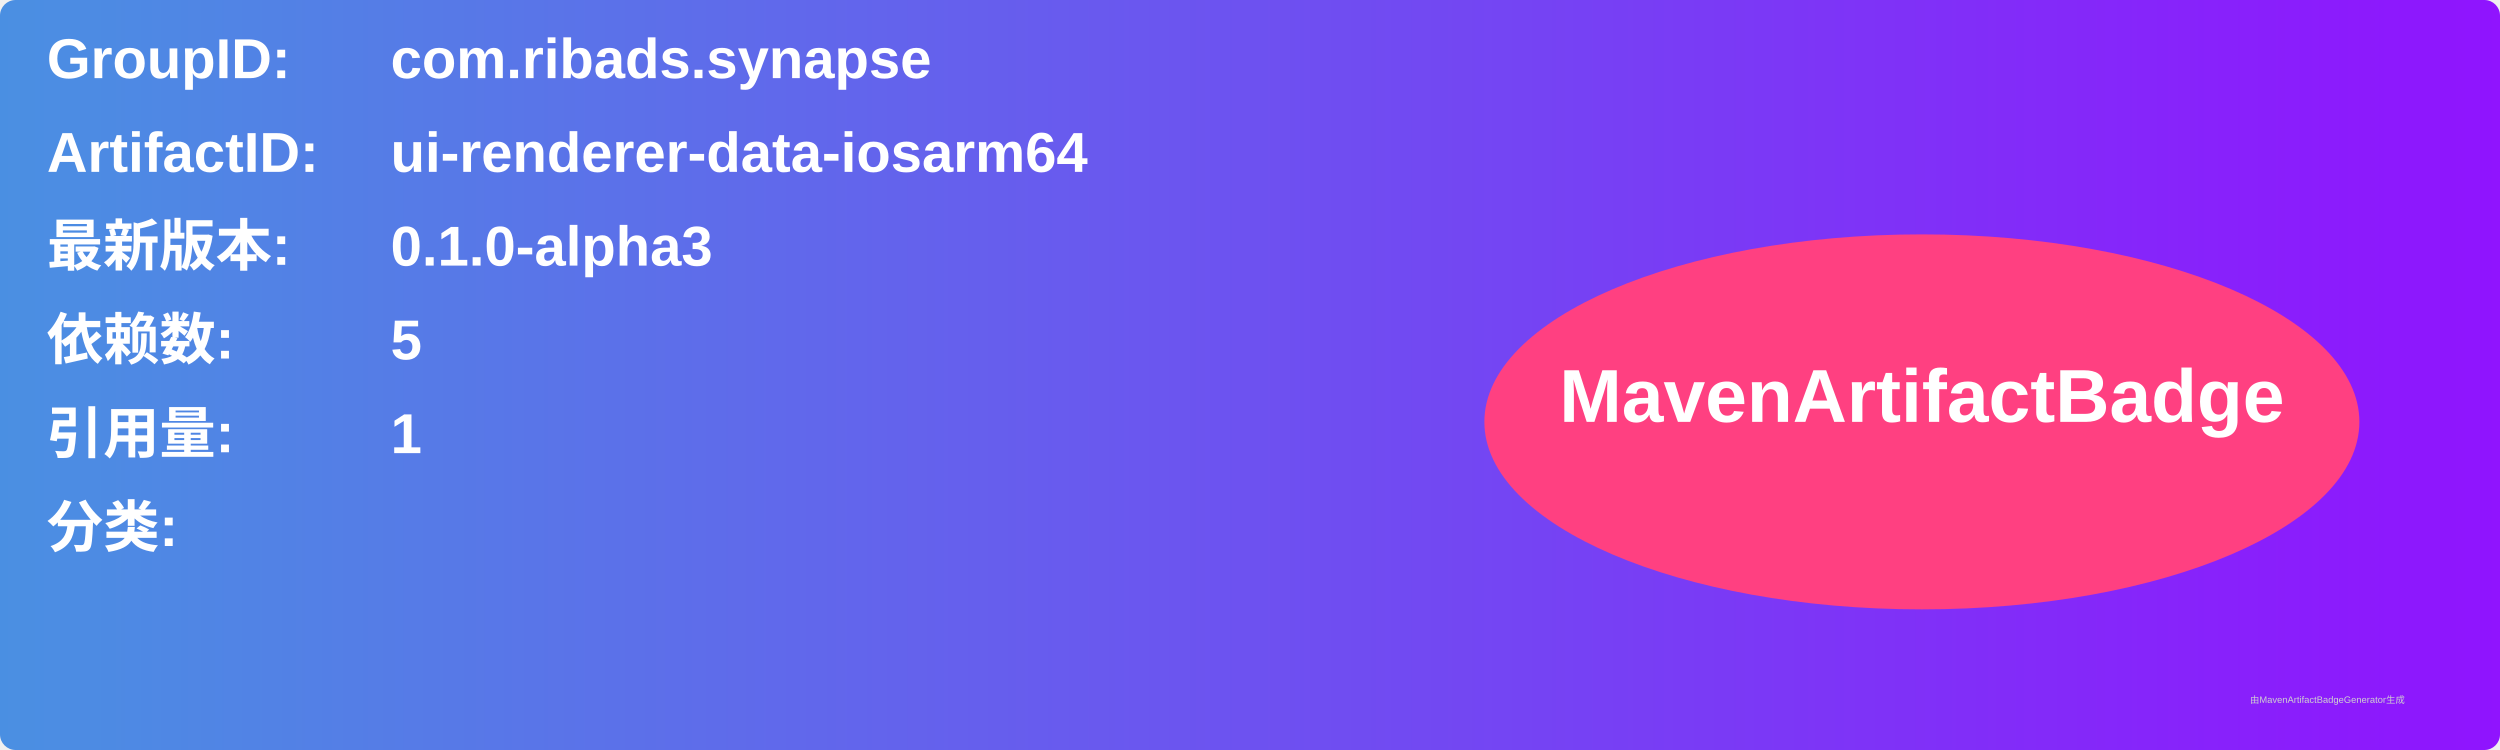
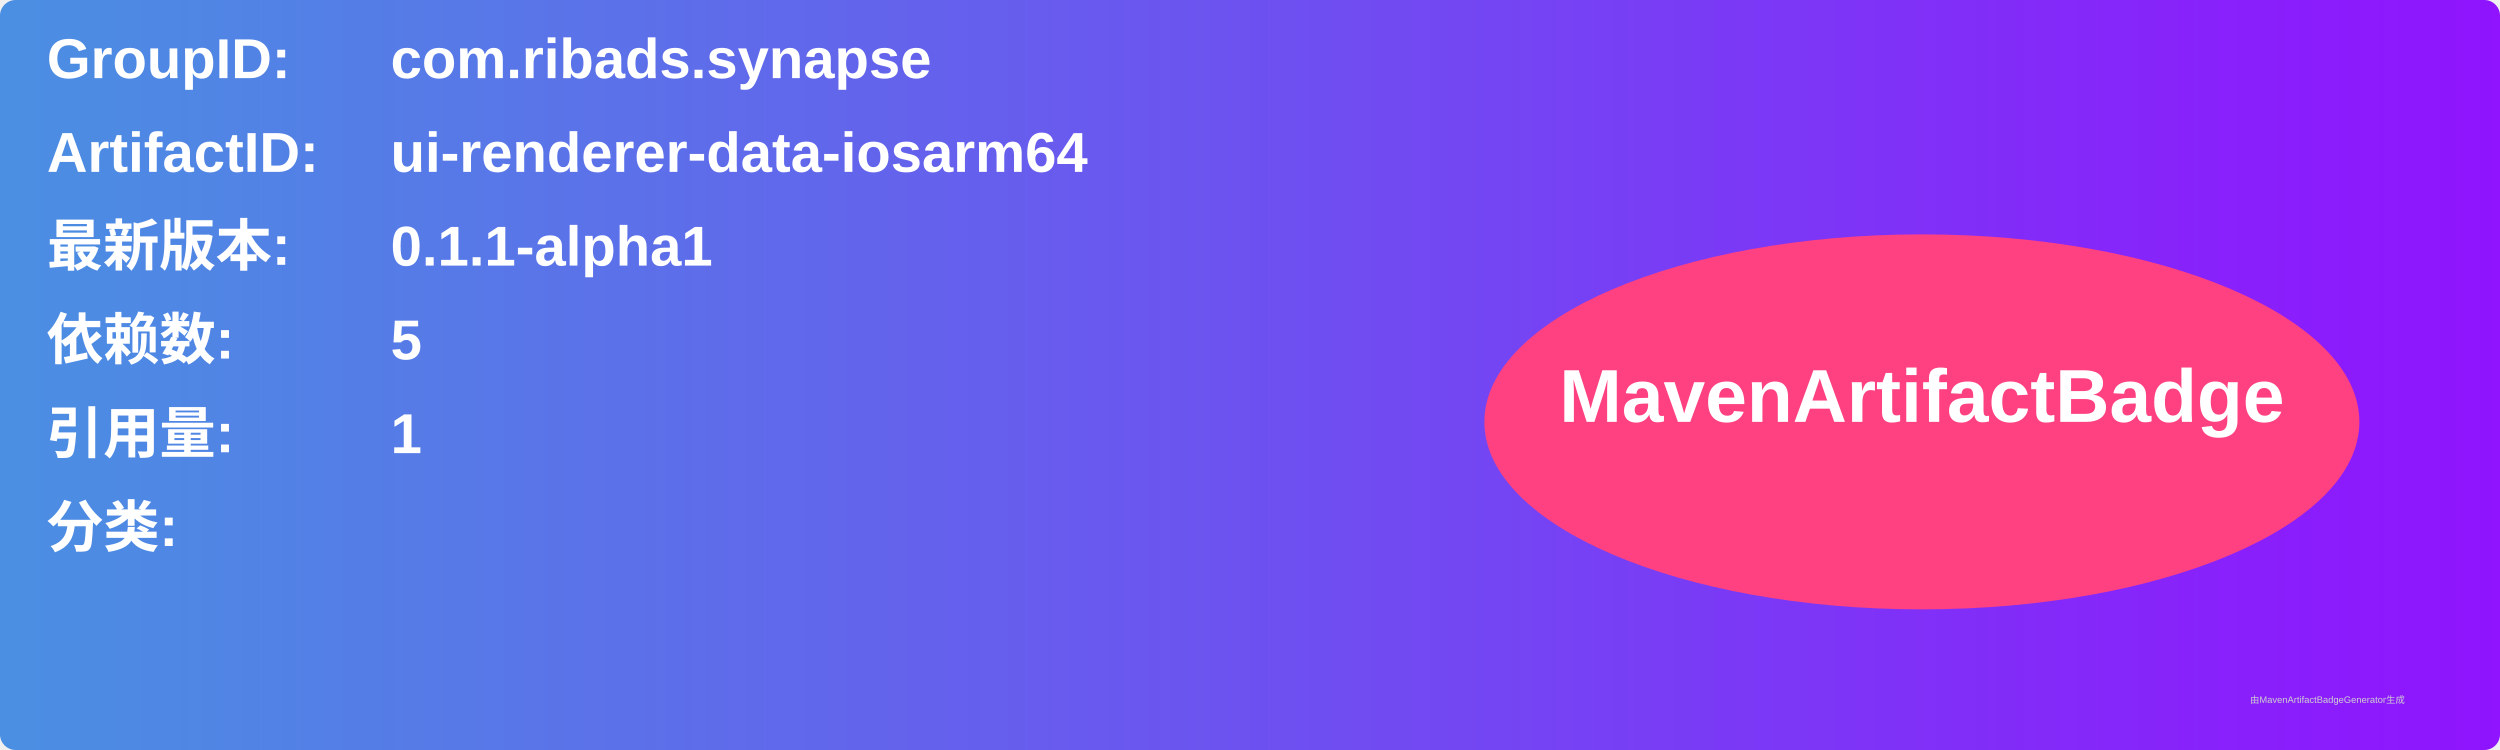
<svg xmlns="http://www.w3.org/2000/svg" width="800" height="240" viewBox="0 0 800 240">
  <linearGradient id="grad" x1="0%" y1="0%" x2="100%" y2="0%">
    <stop offset="0%" stop-color="#4a90e2" />
    <stop offset="100%" stop-color="#9013fe" />
  </linearGradient>
  <rect width="100%" height="100%" rx="5" ry="5" fill="url(#grad)" />
  <g transform="translate(15, 15)">
    <text x="0" y="10" font-family="Arial" font-size="18" fill="white" font-weight="bold" width="260">GroupID:</text>
    <text x="110" y="10" font-family="Arial" font-size="18" fill="white" font-weight="bold" width="460">com.ribads.synapse</text>
    <text x="0" y="40" font-family="Arial" font-size="18" fill="white" font-weight="bold" width="260">ArtifactID:</text>
    <text x="110" y="40" font-family="Arial" font-size="18" fill="white" font-weight="bold" width="460">ui-renderer-data-iosarm64</text>
    <text x="0" y="70" font-family="Arial" font-size="18" fill="white" font-weight="bold">最新版本:</text>
    <text x="110" y="70" font-family="Arial" font-size="18" fill="white" font-weight="bold">
-       <tspan font-weight="bold">0.1.0-alpha3</tspan>
+       <tspan font-weight="bold">0.1.1-alpha1</tspan>
    </text>
    <text x="0" y="100" font-family="Arial" font-size="18" fill="white" font-weight="bold">依赖数: </text>
    <text x="110" y="100" font-family="Arial" font-size="18" fill="white">
      <tspan font-weight="bold">5</tspan>
    </text>
    <text x="0" y="130" font-family="Arial" font-size="18" fill="white" font-weight="bold">引用量: </text>
    <text x="110" y="130" font-family="Arial" font-size="18" fill="white">
      <tspan font-weight="bold">1</tspan>
    </text>
    <text x="0" y="160" font-family="Arial" font-size="18" fill="white" font-weight="bold">分类:</text>
    <text x="10" y="190" font-family="Arial" font-size="10" fill="white">
      <tspan font-weight="bold" />
    </text>
    <ellipse cx="600" cy="120" rx="140" ry="60" fill="#ff4081" />
    <text x="600" y="120" text-anchor="middle" font-family="Arial" font-size="24" fill="white" font-weight="bold">MavenArtifactBadge</text>
  </g>
  <text x="720" y="225" font-family="Arial" font-size="3" fill="#d0d0d0">由MavenArtifactBadgeGenerator生成</text>
</svg>
